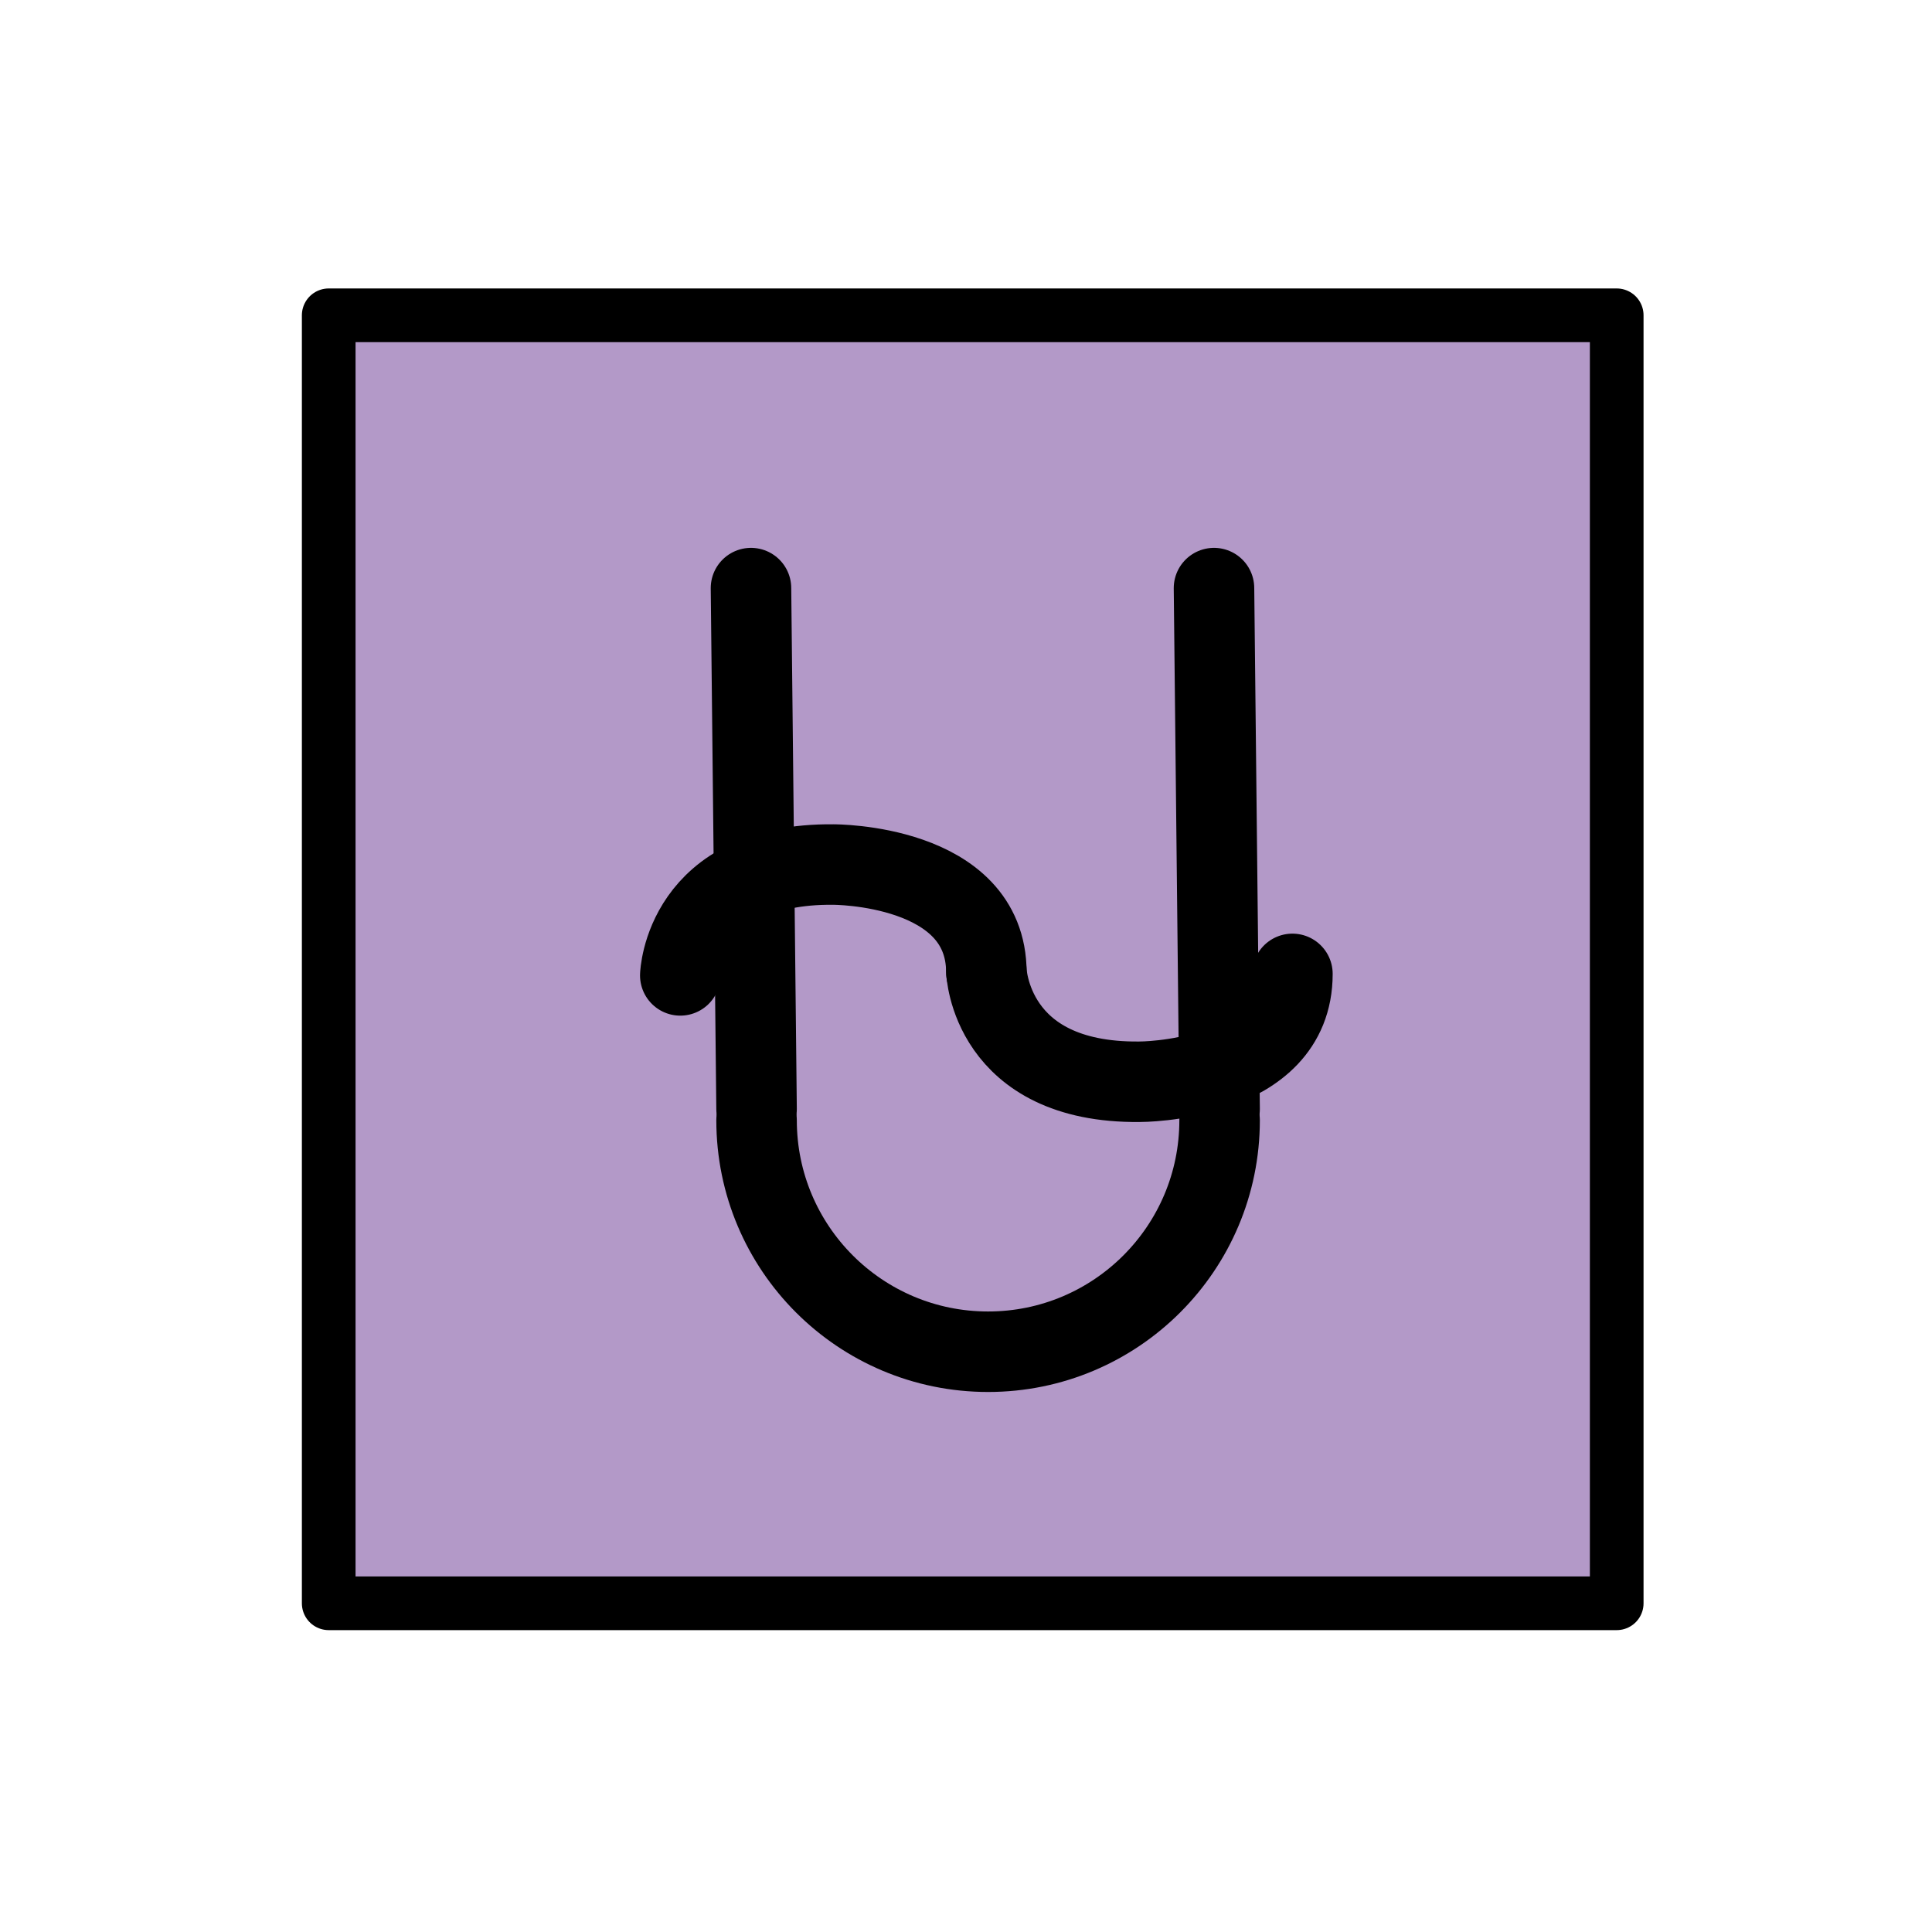
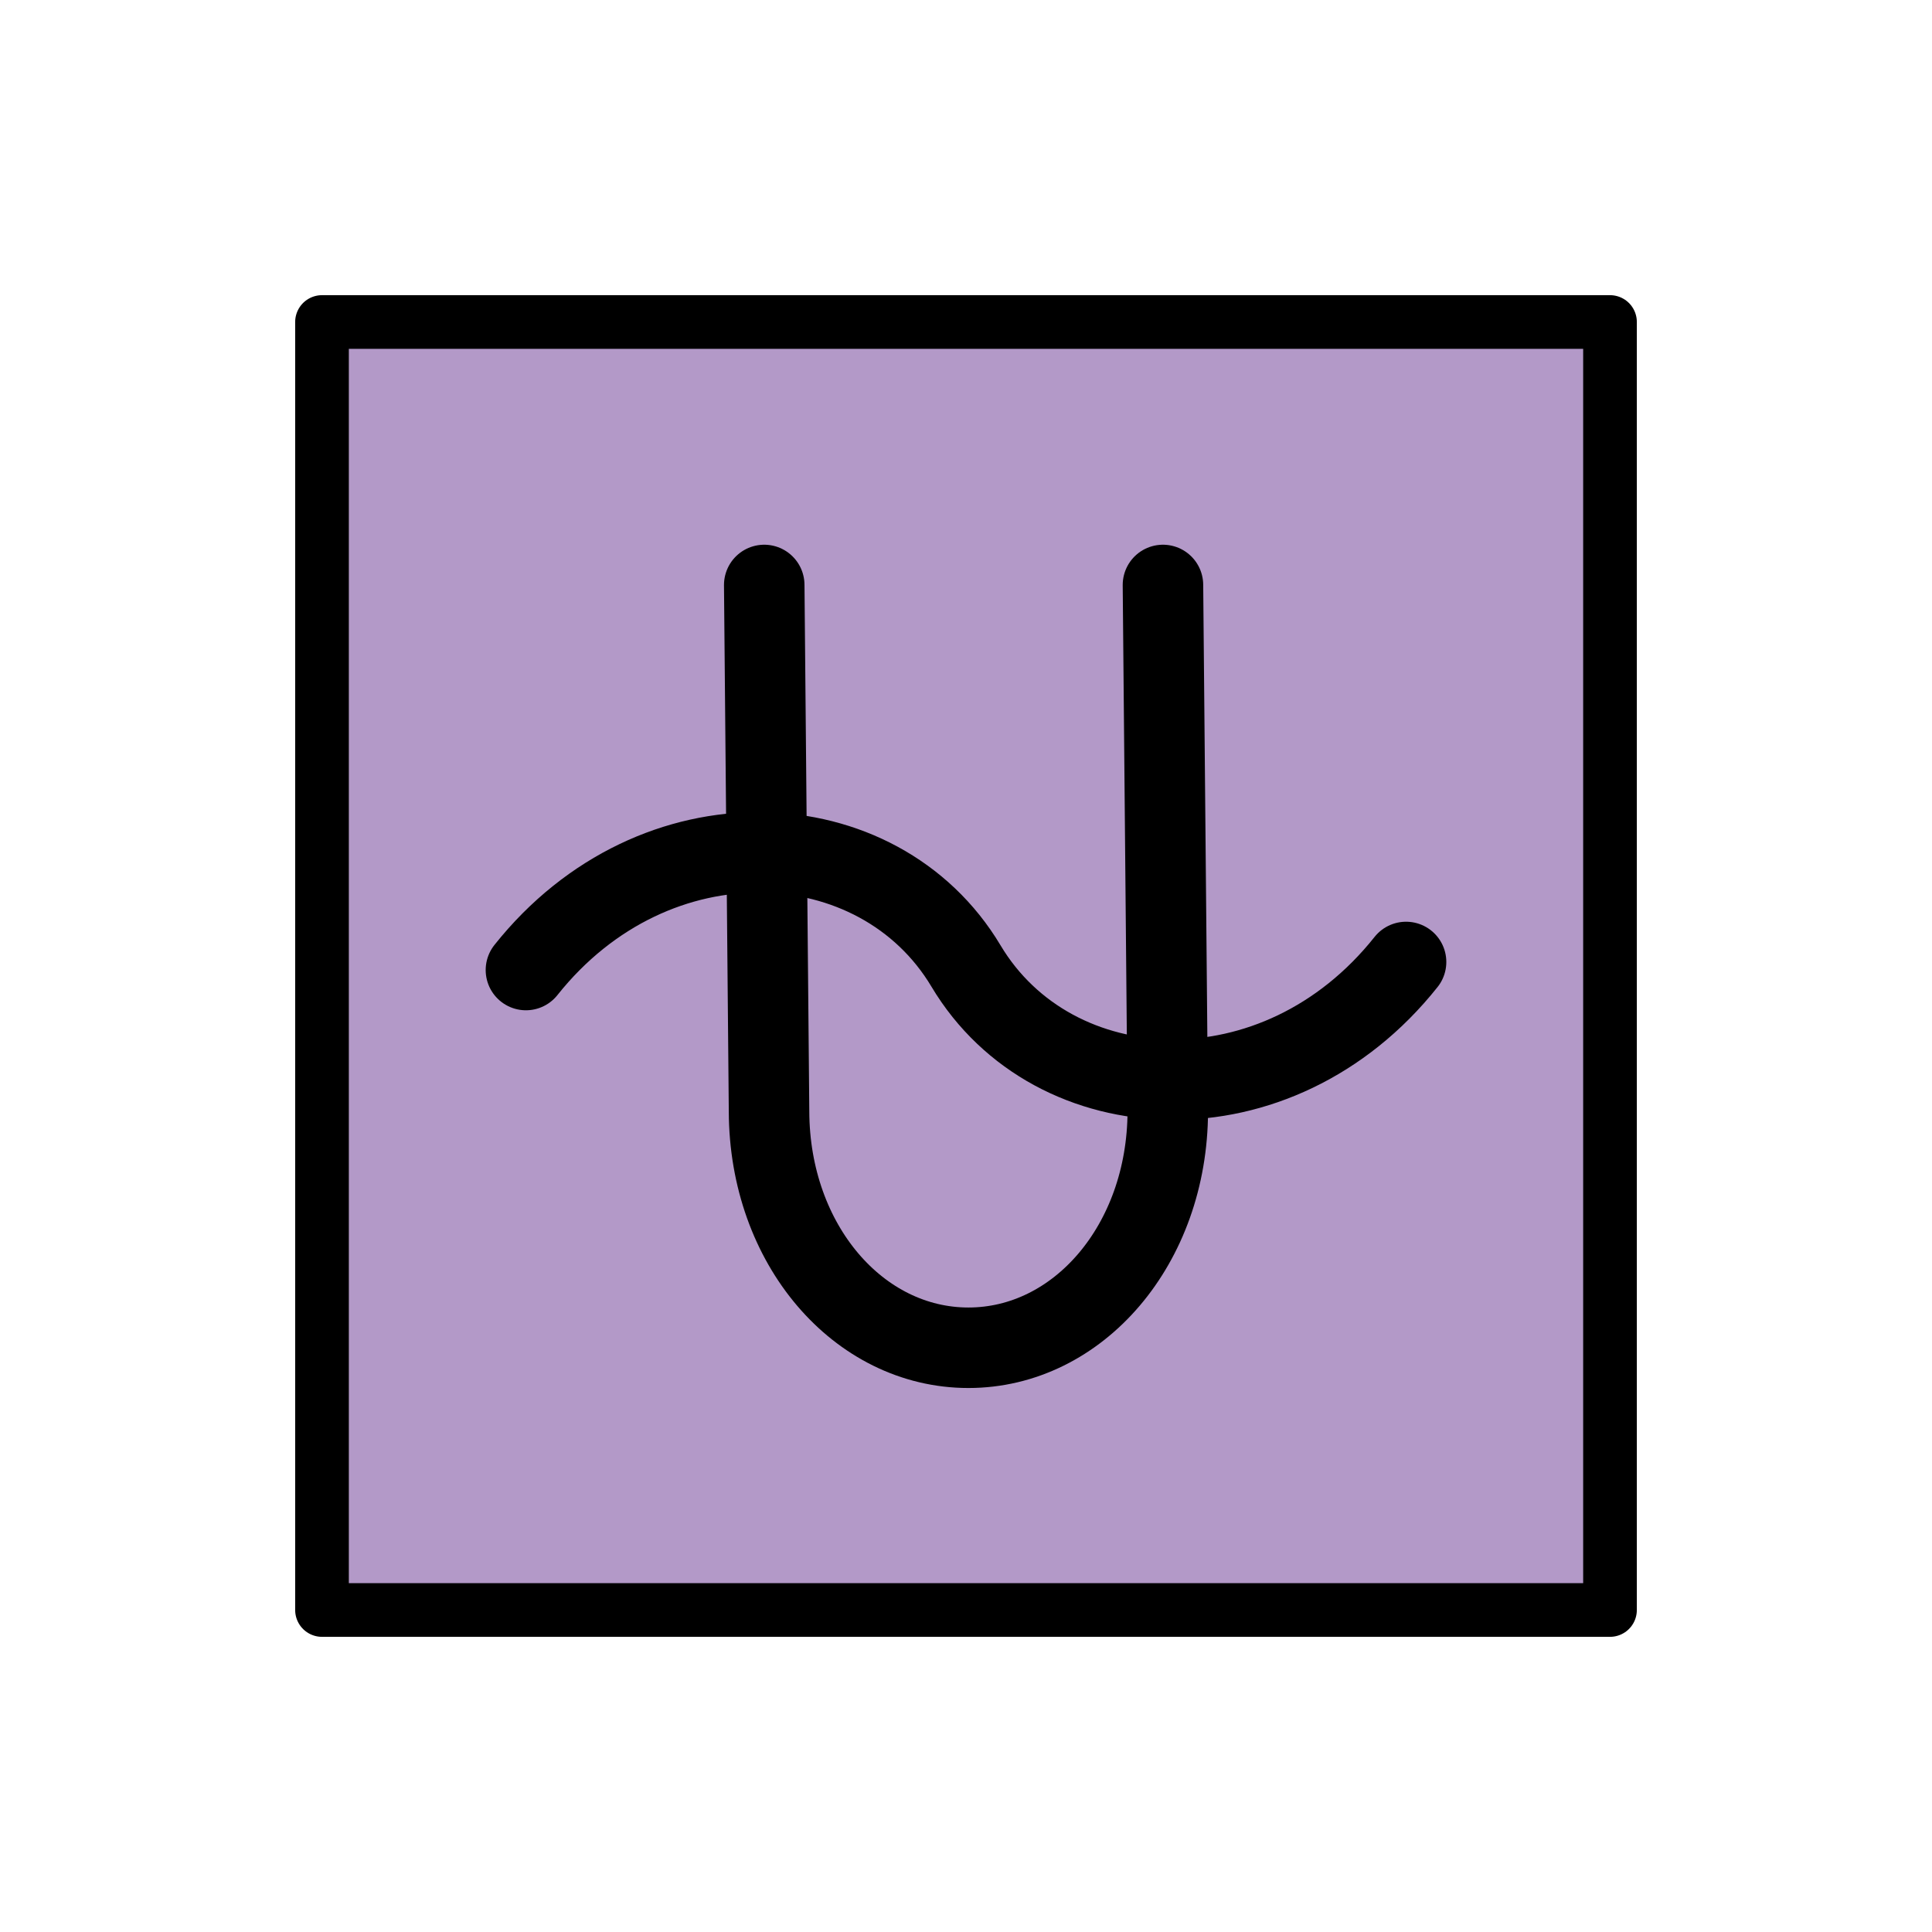
- <svg xmlns="http://www.w3.org/2000/svg" id="emoji" viewBox="0 0 72 72">
+ <svg xmlns="http://www.w3.org/2000/svg" id="emoji" viewBox="0 0 72 72" version="1.1">
  <g id="color">
-     <rect x="12" y="12" width="48" height="47.834" fill="#b399c8" />
+     <rect x="12" y="12" width="48" height="47.83" fill="#b399c8" />
  </g>
  <g id="line">
-     <rect x="12.25" y="11.75" width="48" height="48" fill="none" stroke="#000" stroke-linecap="round" stroke-linejoin="round" stroke-width="2" />
-     <path fill="none" stroke="#000" stroke-linecap="round" stroke-miterlimit="10" stroke-width="3" d="M25.352,36.35s.137-4.188,5.704-4.131c0,0,5.703-.025,5.703,4.02" />
-     <path fill="none" stroke="#000" stroke-linecap="round" stroke-miterlimit="10" stroke-width="3" d="M36.76,36.183s.136,4.186,5.703,4.131c0,0,5.702.024,5.702-4.02" />
-     <path fill="none" stroke="#000" stroke-linecap="round" stroke-linejoin="round" stroke-width="3" d="M45.451,41.747a8.628,8.628,0,0,1-17.256,0" />
-     <line x1="28.195" x2="27.987" y1="41.33" y2="21.917" fill="none" stroke="#000" stroke-linecap="round" stroke-linejoin="round" stroke-width="3" />
-     <line x1="45.451" x2="45.242" y1="41.33" y2="21.917" fill="none" stroke="#000" stroke-linecap="round" stroke-linejoin="round" stroke-width="3" />
+     <rect x="12" y="12" width="48" height="48" fill="none" stroke="#000" stroke-linecap="round" stroke-linejoin="round" stroke-width="2" />
+     <path fill="none" stroke="#000" stroke-linecap="round" stroke-linejoin="round" stroke-width="3" d="m43.34 21.8 0.18 19.62c-0.014 4.962-3.336 8.807-7.43 8.807-4.093 0-7.416-3.845-7.43-8.807l-0.179-19.62" />
+     <path fill="none" stroke="#000" stroke-linecap="round" stroke-miterlimit="10" stroke-width="3" d="m52.4 35.85c-4.797 6.036-13.14 5.607-16.4 0.15s-11.6-5.886-16.4 0.15" />
  </g>
</svg>
